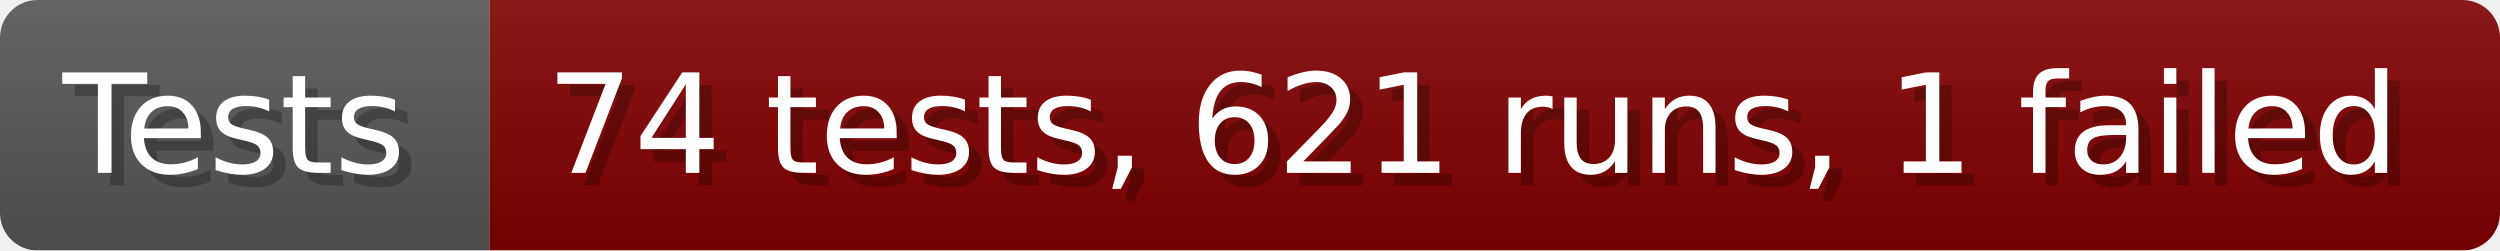
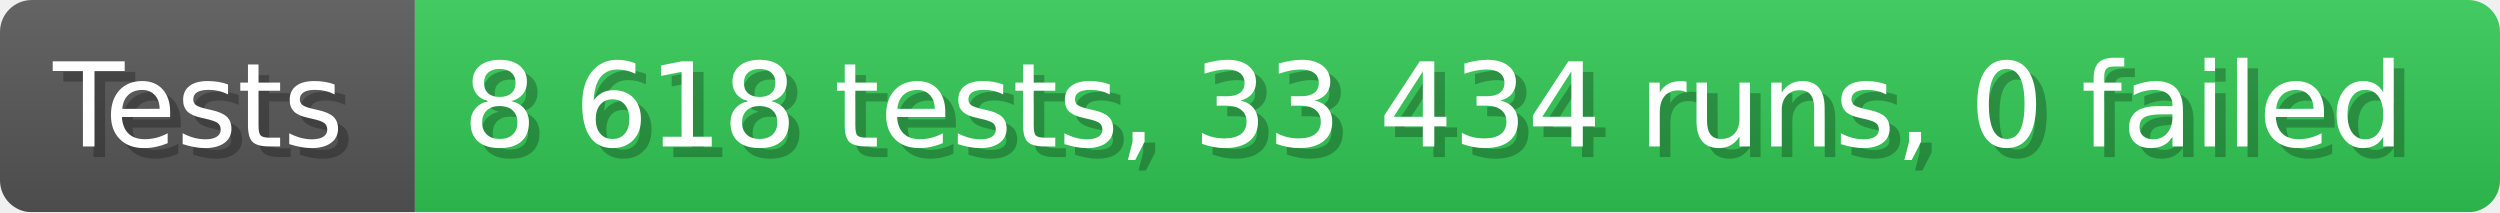
- <svg xmlns="http://www.w3.org/2000/svg" width="199.6" height="20" viewBox="0 0 1996 200" role="img" aria-label="Tests: 74 tests, 621 runs, 1 failed">
+ <svg xmlns="http://www.w3.org/2000/svg" width="235.6" height="20" viewBox="0 0 2356 200" role="img" aria-label="Tests: 8 618 tests, 33 434 runs, 0 failed">
  <linearGradient id="a" x2="0" y2="100%">
    <stop offset="0" stop-opacity=".1" stop-color="#EEE" />
    <stop offset="1" stop-opacity=".1" />
  </linearGradient>
  <mask id="m">
-     <rect width="1996" height="200" rx="30" fill="#FFF" />
+     <rect width="2356" height="200" rx="30" fill="#FFF" />
  </mask>
  <g mask="url(#m)">
    <rect width="391" height="200" fill="#555" />
-     <rect width="1605" height="200" fill="#800000" x="391" />
-     <rect width="1996" height="200" fill="url(#a)" />
+     <rect width="1965" height="200" fill="#31c653" x="391" />
+     <rect width="2356" height="200" fill="url(#a)" />
  </g>
  <g aria-hidden="true" fill="#fff" text-anchor="start" font-family="Verdana,DejaVu Sans,sans-serif" font-size="110">
    <text x="60" y="148" textLength="291" fill="#000" opacity="0.25">Tests</text>
    <text x="50" y="138" textLength="291">Tests</text>
-     <text x="446" y="148" textLength="1505" fill="#000" opacity="0.25">74 tests, 621 runs, 1 failed</text>
-     <text x="436" y="138" textLength="1505">74 tests, 621 runs, 1 failed</text>
+     <text x="446" y="148" textLength="1865" fill="#000" opacity="0.25">8 618 tests, 33 434 runs, 0 failed</text>
+     <text x="436" y="138" textLength="1865">8 618 tests, 33 434 runs, 0 failed</text>
  </g>
</svg>
